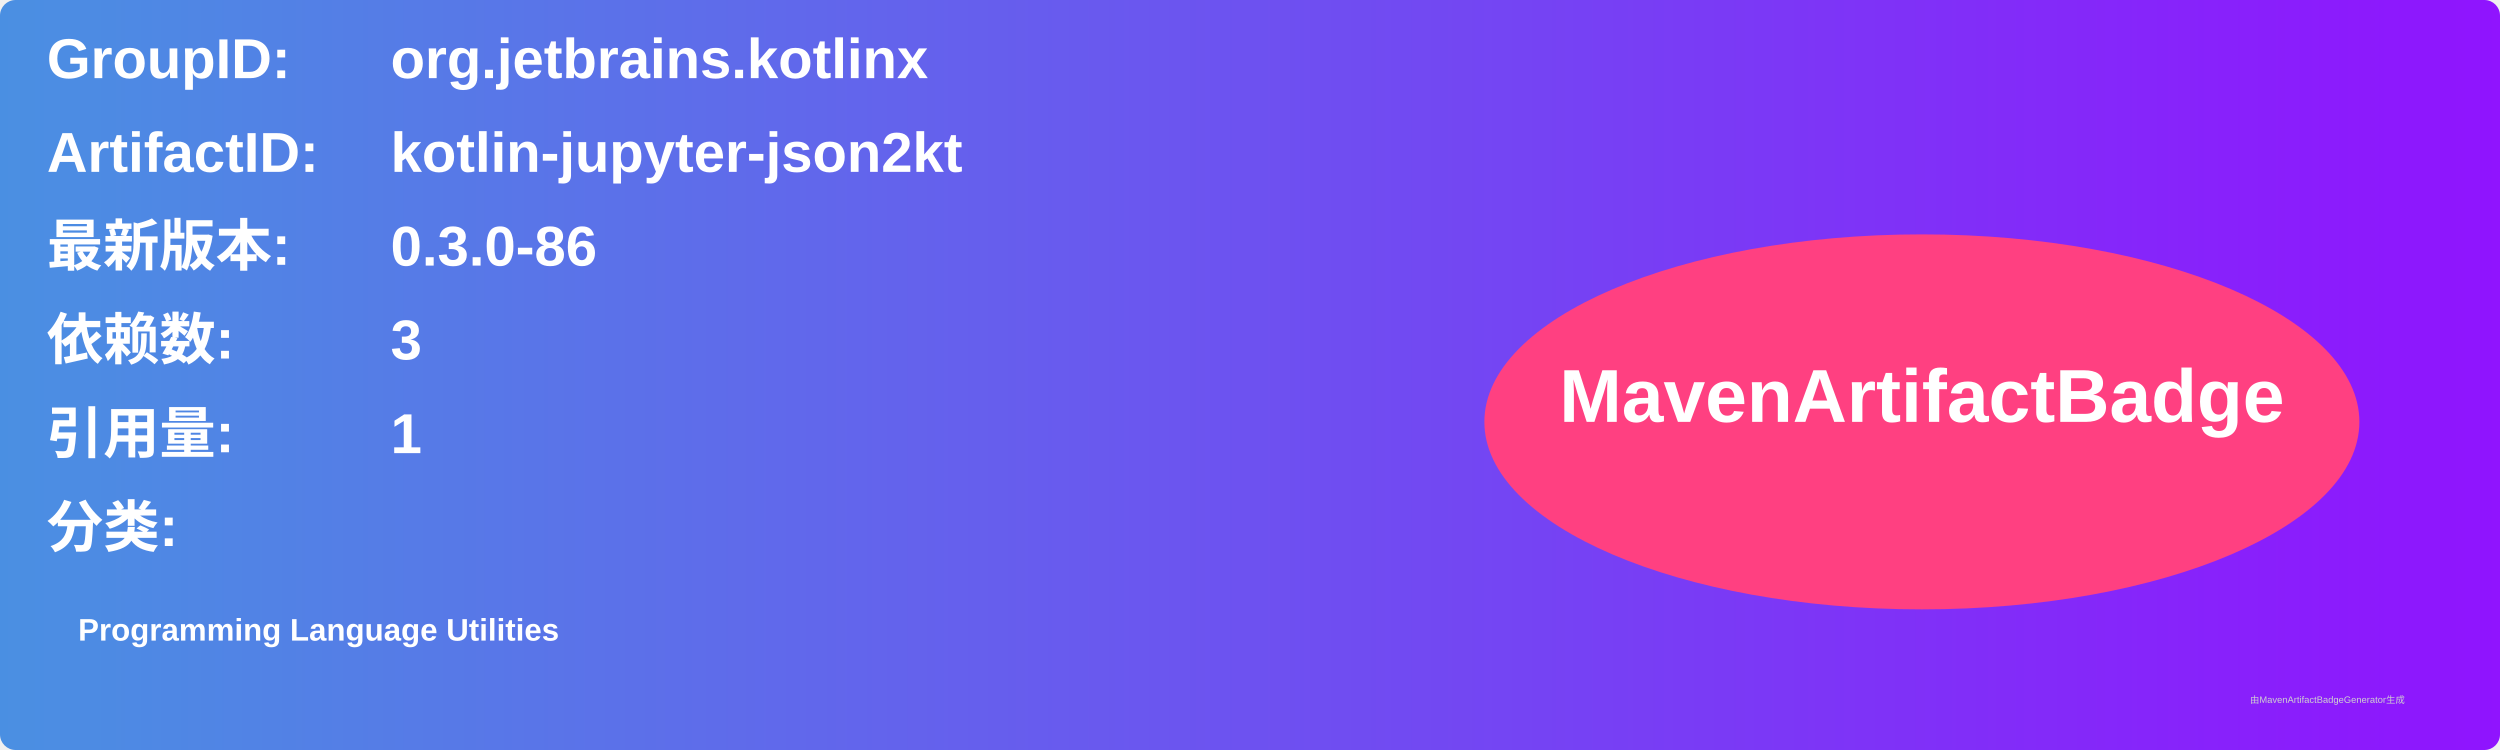
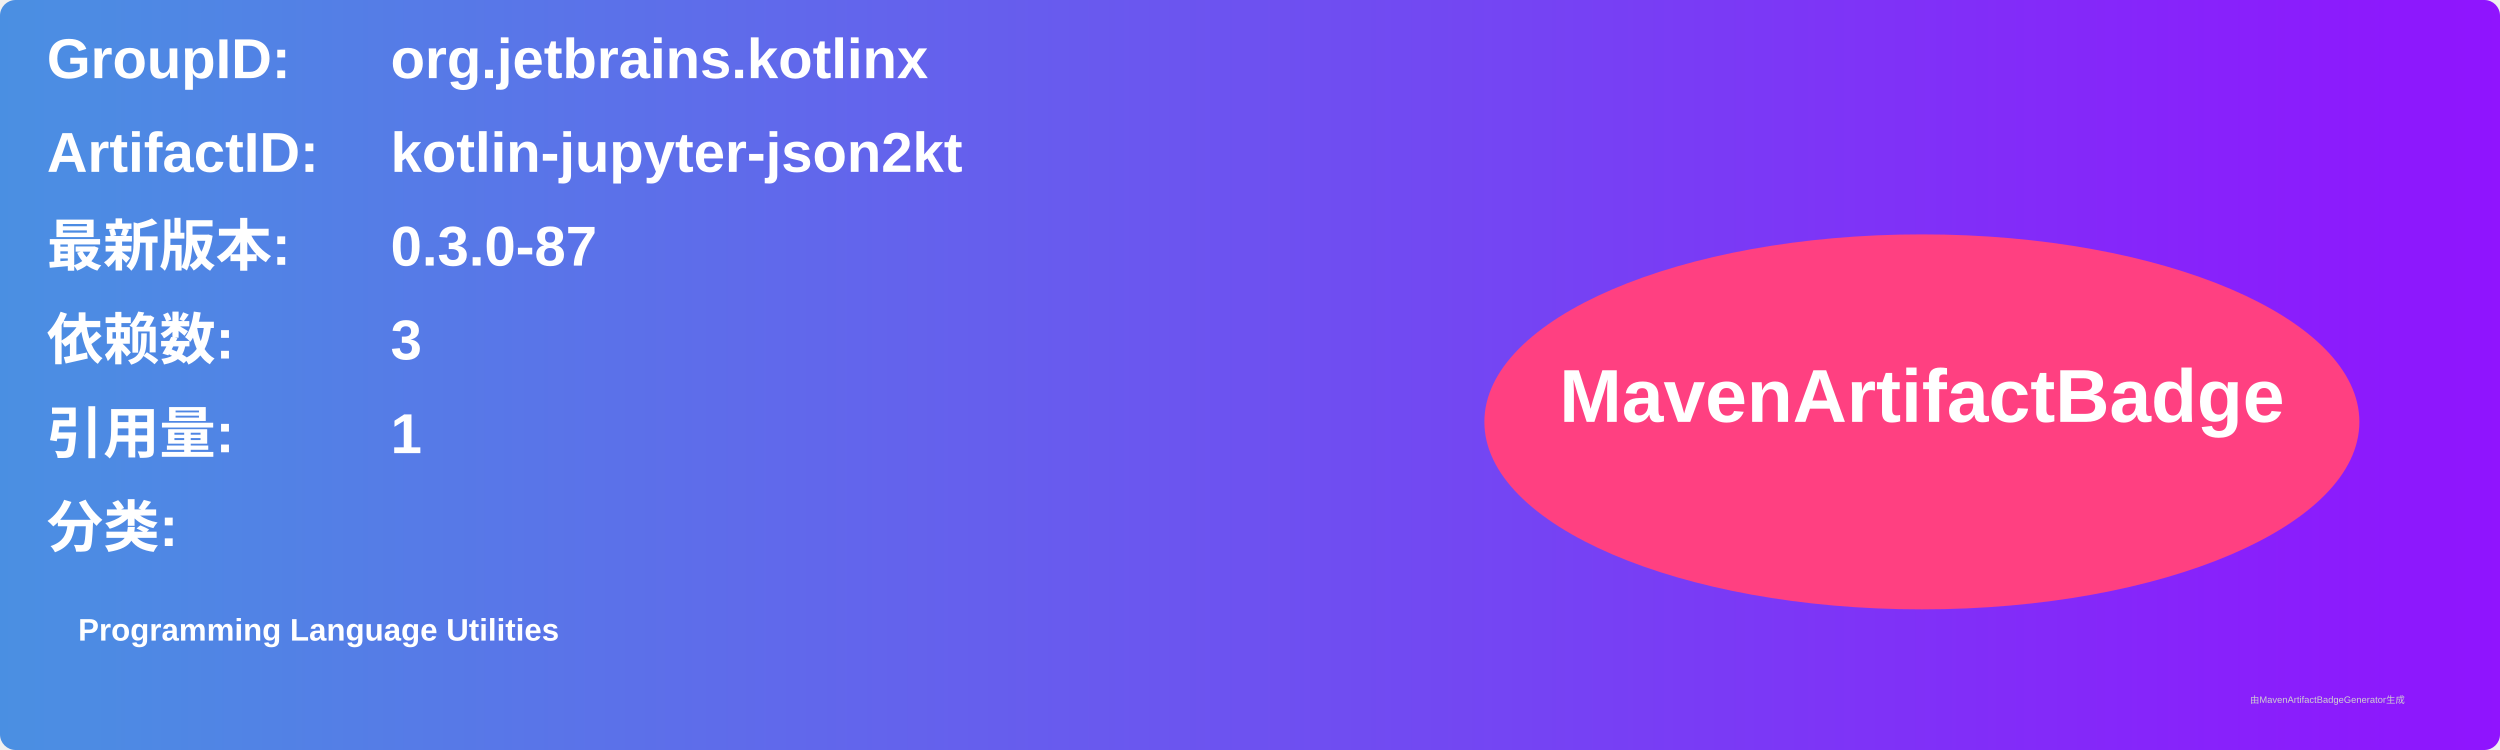
<svg xmlns="http://www.w3.org/2000/svg" width="800" height="240" viewBox="0 0 800 240">
  <linearGradient id="grad" x1="0%" y1="0%" x2="100%" y2="0%">
    <stop offset="0%" stop-color="#4a90e2" />
    <stop offset="100%" stop-color="#9013fe" />
  </linearGradient>
  <rect width="100%" height="100%" rx="5" ry="5" fill="url(#grad)" />
  <g transform="translate(15, 15)">
    <text x="0" y="10" font-family="Arial" font-size="18" fill="white" font-weight="bold" width="260">GroupID:</text>
    <text x="110" y="10" font-family="Arial" font-size="18" fill="white" font-weight="bold" width="460">org.jetbrains.kotlinx</text>
    <text x="0" y="40" font-family="Arial" font-size="18" fill="white" font-weight="bold" width="260">ArtifactID:</text>
    <text x="110" y="40" font-family="Arial" font-size="18" fill="white" font-weight="bold" width="460">kotlin-jupyter-json2kt</text>
    <text x="0" y="70" font-family="Arial" font-size="18" fill="white" font-weight="bold">最新版本:</text>
    <text x="110" y="70" font-family="Arial" font-size="18" fill="white" font-weight="bold">
-       <tspan font-weight="bold">0.3.0-86</tspan>
+       <tspan font-weight="bold">0.3.0-87</tspan>
    </text>
    <text x="0" y="100" font-family="Arial" font-size="18" fill="white" font-weight="bold">依赖数: </text>
    <text x="110" y="100" font-family="Arial" font-size="18" fill="white">
      <tspan font-weight="bold">3</tspan>
    </text>
    <text x="0" y="130" font-family="Arial" font-size="18" fill="white" font-weight="bold">引用量: </text>
    <text x="110" y="130" font-family="Arial" font-size="18" fill="white">
      <tspan font-weight="bold">1</tspan>
    </text>
    <text x="0" y="160" font-family="Arial" font-size="18" fill="white" font-weight="bold">分类:</text>
    <text x="10" y="190" font-family="Arial" font-size="10" fill="white">
      <tspan font-weight="bold">Programming Language Utilities</tspan>
    </text>
    <ellipse cx="600" cy="120" rx="140" ry="60" fill="#ff4081" />
    <text x="600" y="120" text-anchor="middle" font-family="Arial" font-size="24" fill="white" font-weight="bold">MavenArtifactBadge</text>
  </g>
  <text x="720" y="225" font-family="Arial" font-size="3" fill="#d0d0d0">由MavenArtifactBadgeGenerator生成</text>
</svg>
